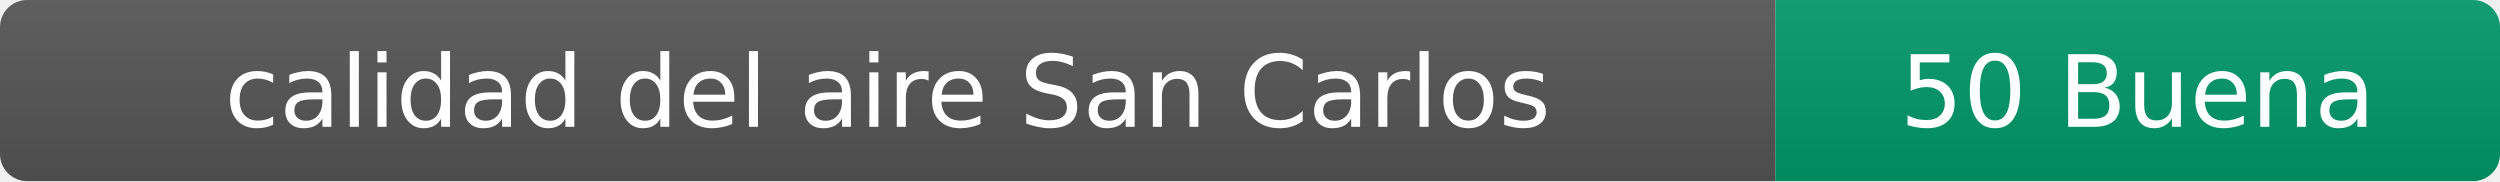
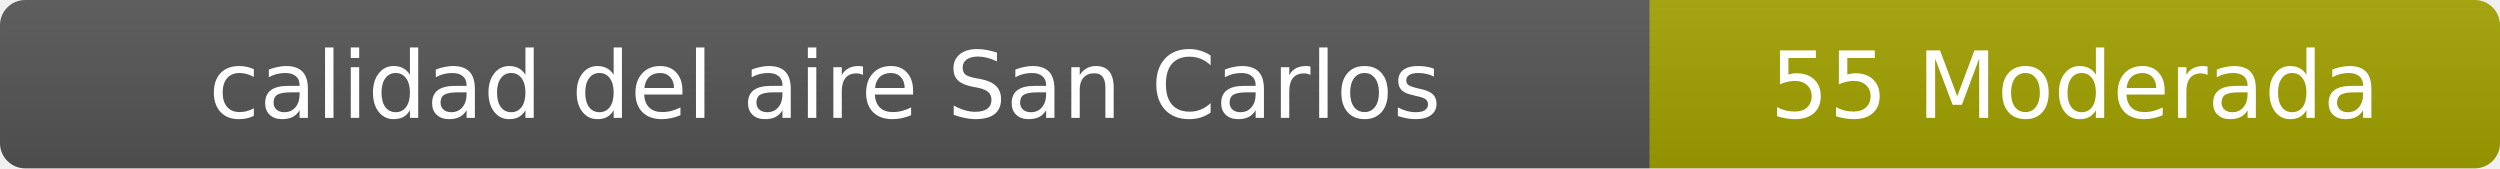
- <svg xmlns="http://www.w3.org/2000/svg" width="276" height="20" role="img" aria-label="calidad del aire: 50 Buena">
+ <svg xmlns="http://www.w3.org/2000/svg" width="297" height="20" role="img" aria-label="calidad del aire: 55 Moderada">
  <linearGradient id="s" x2="0" y2="100%">
    <stop offset="0" stop-color="#bbb" stop-opacity=".1" />
    <stop offset="1" stop-opacity=".1" />
  </linearGradient>
  <clipPath id="r">
-     <rect width="276" height="20" rx="3" fill="#fff" />
+     <rect width="297" height="20" rx="3" fill="#fff" />
  </clipPath>
  <g clip-path="url(#r)">
    <rect width="196" height="20" fill="#555" />
-     <rect x="196" width="80" height="20" fill="#009966" />
-     <rect width="276" height="20" fill="url(#s)" />
+     <rect x="196" width="101" height="20" fill="#a3a300" />
+     <rect width="297" height="20" fill="url(#s)" />
  </g>
  <g fill="#fff" text-anchor="middle" font-family="Verdana,Geneva,DejaVu Sans,sans-serif" font-size="11">
    <text x="98" y="14">calidad del aire San Carlos</text>
-     <text x="236" y="14">50 Buena</text>
+     <text x="246.5" y="14">55 Moderada</text>
  </g>
</svg>
